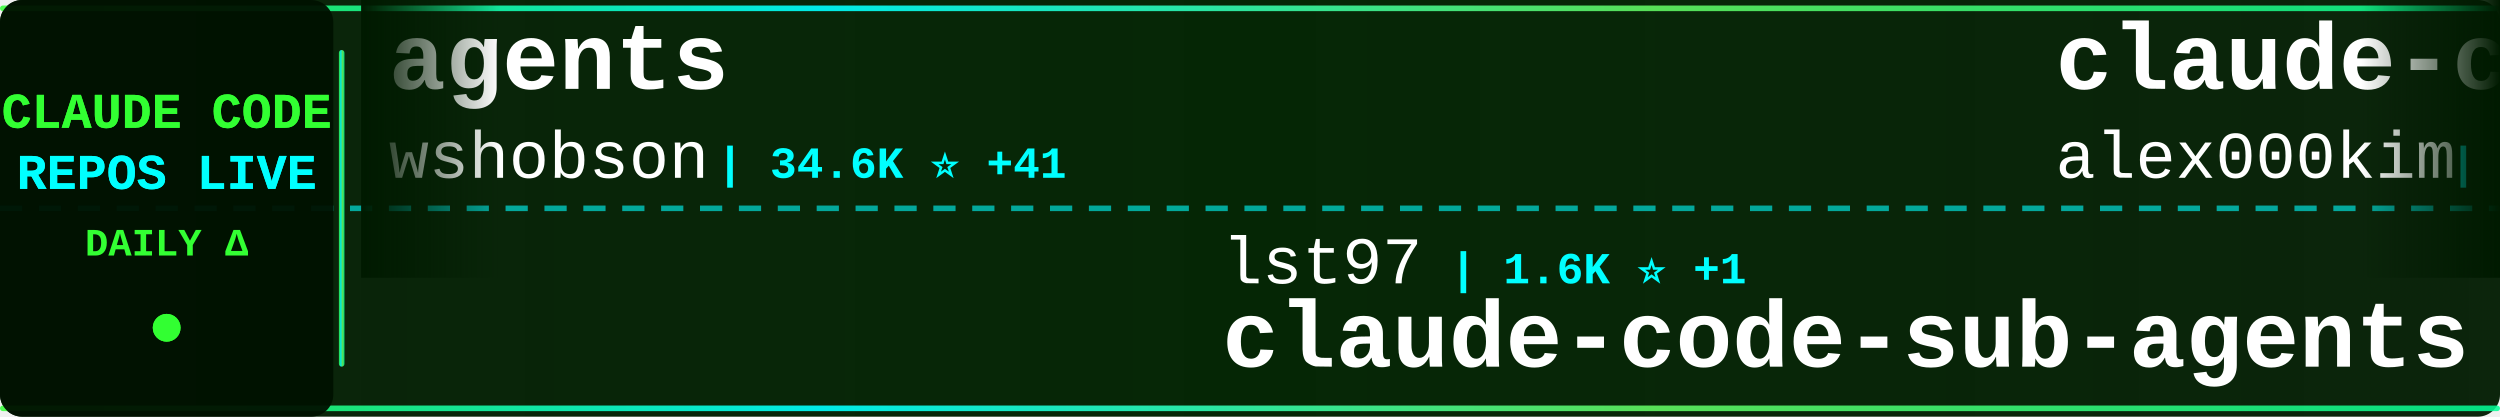
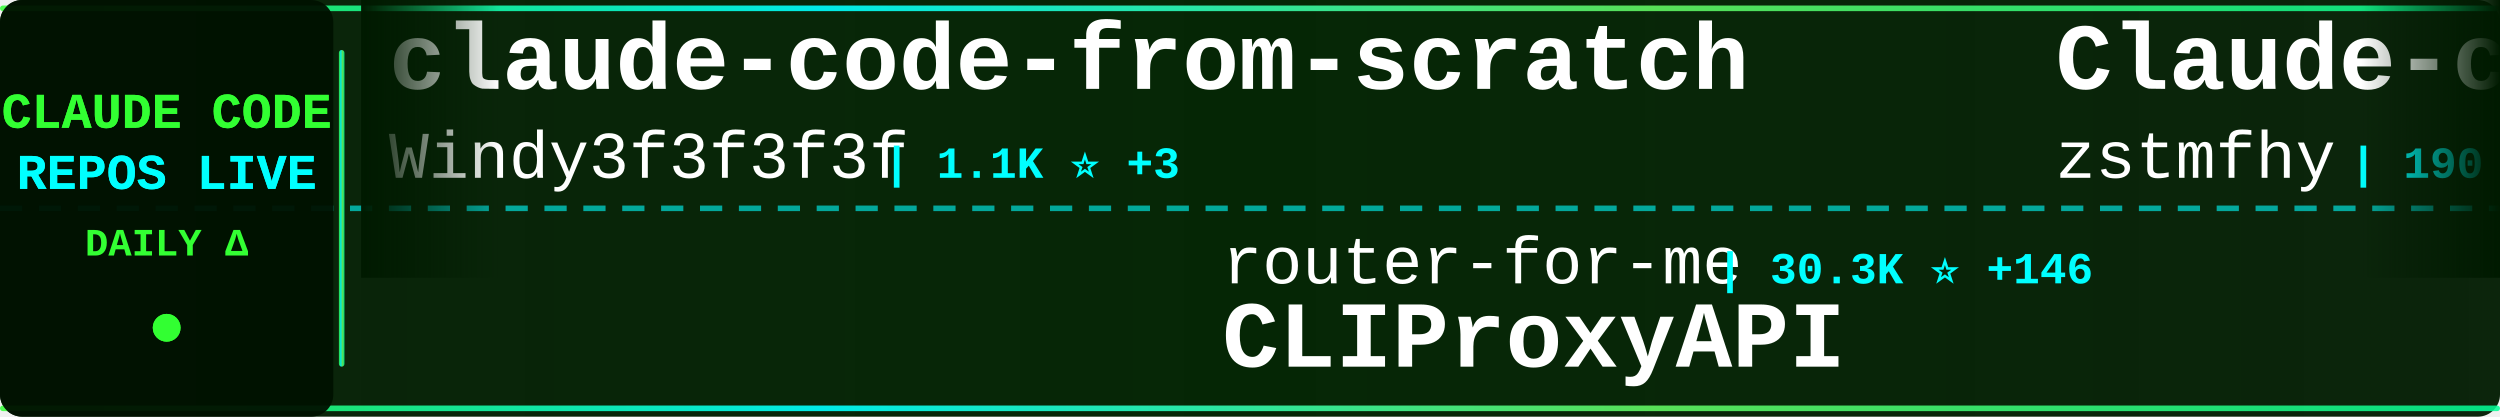
<svg xmlns="http://www.w3.org/2000/svg" width="900" height="150">
  <defs>
    <linearGradient id="tickerBg" x1="0%" y1="0%" x2="100%" y2="0%">
      <stop offset="0%" style="stop-color:#001a00;stop-opacity:0.95" />
      <stop offset="50%" style="stop-color:#002200;stop-opacity:0.98" />
      <stop offset="100%" style="stop-color:#001a00;stop-opacity:0.95" />
    </linearGradient>
    <linearGradient id="borderGrad" x1="0%" y1="0%" x2="100%" y2="0%">
      <stop offset="0%" style="stop-color:#33ff33;stop-opacity:0.85">
        <animate attributeName="stop-opacity" values="0.85;1;0.85" dur="2s" repeatCount="indefinite" />
      </stop>
      <stop offset="33%" style="stop-color:#00ffff;stop-opacity:0.9">
        <animate attributeName="stop-opacity" values="0.9;1;0.9" dur="2.2s" repeatCount="indefinite" />
      </stop>
      <stop offset="66%" style="stop-color:#66ff66;stop-opacity:0.85">
        <animate attributeName="stop-opacity" values="0.85;1;0.85" dur="1.8s" repeatCount="indefinite" />
      </stop>
      <stop offset="100%" style="stop-color:#00ff99;stop-opacity:0.85">
        <animate attributeName="stop-opacity" values="0.85;1;0.85" dur="2s" repeatCount="indefinite" />
      </stop>
    </linearGradient>
    <filter id="textGlow">
      <feGaussianBlur stdDeviation="0.1" result="coloredBlur" />
      <feMerge>
        <feMergeNode in="coloredBlur" />
        <feMergeNode in="SourceGraphic" />
      </feMerge>
    </filter>
    <filter id="metricGlow">
      <feGaussianBlur stdDeviation="0.2" result="coloredBlur" />
      <feMerge>
        <feMergeNode in="coloredBlur" />
        <feMergeNode in="SourceGraphic" />
      </feMerge>
    </filter>
    <linearGradient id="leftFade" x1="0%" y1="0%" x2="100%" y2="0%">
      <stop offset="0%" style="stop-color:#001a00;stop-opacity:1" />
      <stop offset="100%" style="stop-color:#001a00;stop-opacity:0" />
    </linearGradient>
    <linearGradient id="rightFade" x1="0%" y1="0%" x2="100%" y2="0%">
      <stop offset="0%" style="stop-color:#001a00;stop-opacity:0" />
      <stop offset="100%" style="stop-color:#001a00;stop-opacity:1" />
    </linearGradient>
  </defs>
  <rect width="900" height="150" fill="url(#tickerBg)" rx="8" />
  <rect x="0" y="2" width="900" height="2" fill="url(#borderGrad)" rx="1" />
  <rect x="0" y="146" width="900" height="2" fill="url(#borderGrad)" rx="1" />
  <line x1="0" y1="75" x2="900" y2="75" stroke="#00ffff" stroke-width="2" stroke-dasharray="8 6" opacity="0.6" />
  <rect x="0" y="0" width="120" height="150" fill="#001100" opacity="0.95" rx="8" />
  <text x="60" y="46" font-family="'Courier New', monospace" font-size="18" font-weight="bold" fill="#33ff33" text-anchor="middle" filter="url(#textGlow)">
    CLAUDE CODE
  </text>
  <text x="60" y="68" font-family="'Courier New', monospace" font-size="18" font-weight="bold" fill="#00ffff" text-anchor="middle" filter="url(#textGlow)">
    REPOS LIVE
  </text>
  <text x="60" y="92" font-family="'Courier New', monospace" font-size="14" font-weight="bold" fill="#33ff33" text-anchor="middle">
    DAILY Δ
  </text>
  <circle cx="60" cy="118" r="5" fill="#33ff33" filter="url(#metricGlow)">
    <animate attributeName="r" values="4;6;4" dur="1.5s" repeatCount="indefinite" />
    <animate attributeName="opacity" values="0.6;1;0.6" dur="1.5s" repeatCount="indefinite" />
  </circle>
  <rect x="122" y="18" width="2" height="114" fill="url(#borderGrad)" rx="1" />
  <clipPath id="tickerClip">
    <rect x="130" y="0" width="770" height="150" />
  </clipPath>
  <g clip-path="url(#tickerClip)">
    <g id="tickerItems">
      <animateTransform attributeName="transform" attributeType="XML" type="translate" from="0 0" to="-3000 0" dur="54s" repeatCount="indefinite" />
      <g transform="translate(0, 0)">
-         <text x="140" y="32" font-family="'Courier New', monospace" font-size="34" font-weight="bold" fill="#ffffff">agents</text>
-         <text x="140" y="64" font-family="'Courier New', monospace" font-size="24" font-weight="normal" fill="#ffffff" opacity="1.0">wshobson</text>
-         <text x="258" y="64" font-family="'Courier New', monospace" font-size="16" font-weight="bold" fill="#00ffff"> | 34.6K ⭐ +41</text>
+         <text x="140" y="32" font-family="'Courier New', monospace" font-size="34" font-weight="bold" fill="#ffffff">claude-code-from-scratch</text>
+         <text x="140" y="64" font-family="'Courier New', monospace" font-size="24" font-weight="normal" fill="#ffffff" opacity="1.0">Windy3f3f3f3f</text>
+         <text x="318" y="64" font-family="'Courier New', monospace" font-size="16" font-weight="bold" fill="#00ffff"> | 1.1K ⭐ +3</text>
      </g>
      <g transform="translate(300, 0)">
-         <text x="140" y="102" font-family="'Courier New', monospace" font-size="24" font-weight="normal" fill="#ffffff" opacity="1.0">lst97</text>
-         <text x="222" y="102" font-family="'Courier New', monospace" font-size="16" font-weight="bold" fill="#00ffff"> | 1.6K ⭐ +1</text>
-         <text x="140" y="132" font-family="'Courier New', monospace" font-size="34" font-weight="bold" fill="#ffffff">claude-code-sub-agents</text>
+         <text x="140" y="102" font-family="'Courier New', monospace" font-size="24" font-weight="normal" fill="#ffffff" opacity="1.0">router-for-me</text>
+         <text x="318" y="102" font-family="'Courier New', monospace" font-size="16" font-weight="bold" fill="#00ffff"> | 30.3K ⭐ +146</text>
+         <text x="140" y="132" font-family="'Courier New', monospace" font-size="34" font-weight="bold" fill="#ffffff">CLIProxyAPI</text>
      </g>
      <g transform="translate(600, 0)">
-         <text x="140" y="32" font-family="'Courier New', monospace" font-size="34" font-weight="bold" fill="#ffffff">claude-code</text>
-         <text x="140" y="64" font-family="'Courier New', monospace" font-size="24" font-weight="normal" fill="#ffffff" opacity="1.0">alex000kim</text>
-         <text x="282" y="64" font-family="'Courier New', monospace" font-size="16" font-weight="bold" fill="#00ffff"> | 222 ⭐ +1</text>
+         <text x="140" y="32" font-family="'Courier New', monospace" font-size="34" font-weight="bold" fill="#ffffff">Claude-code</text>
+         <text x="140" y="64" font-family="'Courier New', monospace" font-size="24" font-weight="normal" fill="#ffffff" opacity="1.0">zstmfhy</text>
+         <text x="246" y="64" font-family="'Courier New', monospace" font-size="16" font-weight="bold" fill="#00ffff"> | 190 ⭐</text>
      </g>
      <g transform="translate(900, 0)">
-         <text x="140" y="102" font-family="'Courier New', monospace" font-size="24" font-weight="normal" fill="#ffffff" opacity="1.0">anthropics</text>
-         <text x="282" y="102" font-family="'Courier New', monospace" font-size="16" font-weight="bold" fill="#00ffff"> | 7.4K ⭐ +16</text>
-         <text x="140" y="132" font-family="'Courier New', monospace" font-size="34" font-weight="bold" fill="#ffffff">claude-code-action</text>
+         <text x="140" y="102" font-family="'Courier New', monospace" font-size="24" font-weight="normal" fill="#ffffff" opacity="1.0">tanbiralam</text>
+         <text x="282" y="102" font-family="'Courier New', monospace" font-size="16" font-weight="bold" fill="#00ffff"> | 1.6K ⭐ +5</text>
+         <text x="140" y="132" font-family="'Courier New', monospace" font-size="34" font-weight="bold" fill="#ffffff">claude-code</text>
      </g>
      <g transform="translate(1200, 0)">
-         <text x="140" y="32" font-family="'Courier New', monospace" font-size="34" font-weight="bold" fill="#ffffff">claude-code-source</text>
-         <text x="140" y="64" font-family="'Courier New', monospace" font-size="24" font-weight="normal" fill="#ffffff" opacity="1.0">hangsman</text>
-         <text x="258" y="64" font-family="'Courier New', monospace" font-size="16" font-weight="bold" fill="#00ffff"> | 765 ⭐ +1</text>
-       </g>
-       <g transform="translate(1500, 0)">
-         <text x="140" y="102" font-family="'Courier New', monospace" font-size="24" font-weight="normal" fill="#ffffff" opacity="1.0">fazxes</text>
-         <text x="234" y="102" font-family="'Courier New', monospace" font-size="16" font-weight="bold" fill="#00ffff"> | 212 ⭐</text>
-         <text x="140" y="132" font-family="'Courier New', monospace" font-size="34" font-weight="bold" fill="#ffffff">Claude-code</text>
-       </g>
-       <g transform="translate(1800, 0)">
        <text x="140" y="32" font-family="'Courier New', monospace" font-size="34" font-weight="bold" fill="#ffffff">claude-code</text>
        <text x="140" y="64" font-family="'Courier New', monospace" font-size="24" font-weight="normal" fill="#ffffff" opacity="1.0">chiragjoshi12</text>
        <text x="318" y="64" font-family="'Courier New', monospace" font-size="16" font-weight="bold" fill="#00ffff"> | 196 ⭐</text>
      </g>
+       <g transform="translate(1500, 0)">
+         <text x="140" y="102" font-family="'Courier New', monospace" font-size="24" font-weight="normal" fill="#ffffff" opacity="1.0">ChrisWiles</text>
+         <text x="282" y="102" font-family="'Courier New', monospace" font-size="16" font-weight="bold" fill="#00ffff"> | 5.9K ⭐ +2</text>
+         <text x="140" y="132" font-family="'Courier New', monospace" font-size="34" font-weight="bold" fill="#ffffff">claude-code-showcase</text>
+       </g>
+       <g transform="translate(1800, 0)">
+         <text x="140" y="32" font-family="'Courier New', monospace" font-size="34" font-weight="bold" fill="#ffffff">ralph-claude-code</text>
+         <text x="140" y="64" font-family="'Courier New', monospace" font-size="24" font-weight="normal" fill="#ffffff" opacity="1.0">frankbria</text>
+         <text x="270" y="64" font-family="'Courier New', monospace" font-size="16" font-weight="bold" fill="#00ffff"> | 9.0K ⭐ +14</text>
+       </g>
      <g transform="translate(2100, 0)">
-         <text x="140" y="102" font-family="'Courier New', monospace" font-size="24" font-weight="normal" fill="#ffffff" opacity="1.0">codeaashu</text>
-         <text x="270" y="102" font-family="'Courier New', monospace" font-size="16" font-weight="bold" fill="#00ffff"> | 2.4K ⭐ +9</text>
-         <text x="140" y="132" font-family="'Courier New', monospace" font-size="34" font-weight="bold" fill="#ffffff">claude-code</text>
+         <text x="140" y="102" font-family="'Courier New', monospace" font-size="24" font-weight="normal" fill="#ffffff" opacity="1.0">fuergaosi233</text>
+         <text x="306" y="102" font-family="'Courier New', monospace" font-size="16" font-weight="bold" fill="#00ffff"> | 2.5K ⭐ +1</text>
+         <text x="140" y="132" font-family="'Courier New', monospace" font-size="34" font-weight="bold" fill="#ffffff">claude-code-proxy</text>
      </g>
      <g transform="translate(2400, 0)">
-         <text x="140" y="32" font-family="'Courier New', monospace" font-size="34" font-weight="bold" fill="#ffffff">claude-task-master</text>
-         <text x="140" y="64" font-family="'Courier New', monospace" font-size="24" font-weight="normal" fill="#ffffff" opacity="1.0">eyaltoledano</text>
-         <text x="306" y="64" font-family="'Courier New', monospace" font-size="16" font-weight="bold" fill="#00ffff"> | 27.0K ⭐ +12</text>
+         <text x="140" y="32" font-family="'Courier New', monospace" font-size="34" font-weight="bold" fill="#ffffff">claude-code-reverse</text>
+         <text x="140" y="64" font-family="'Courier New', monospace" font-size="24" font-weight="normal" fill="#ffffff" opacity="1.0">Yuyz0112</text>
+         <text x="258" y="64" font-family="'Courier New', monospace" font-size="16" font-weight="bold" fill="#00ffff"> | 2.4K ⭐</text>
      </g>
      <g transform="translate(2700, 0)">
-         <text x="140" y="102" font-family="'Courier New', monospace" font-size="24" font-weight="normal" fill="#ffffff" opacity="1.0">OneRedOak</text>
-         <text x="270" y="102" font-family="'Courier New', monospace" font-size="16" font-weight="bold" fill="#00ffff"> | 3.8K ⭐</text>
-         <text x="140" y="132" font-family="'Courier New', monospace" font-size="34" font-weight="bold" fill="#ffffff">claude-code-workflows</text>
+         <text x="140" y="102" font-family="'Courier New', monospace" font-size="24" font-weight="normal" fill="#ffffff" opacity="1.0">Piebald-AI</text>
+         <text x="282" y="102" font-family="'Courier New', monospace" font-size="16" font-weight="bold" fill="#00ffff"> | 9.8K ⭐ +37</text>
+         <text x="140" y="132" font-family="'Courier New', monospace" font-size="34" font-weight="bold" fill="#ffffff">claude-code-system-promp...</text>
      </g>
      <g transform="translate(3000, 0)">
-         <text x="140" y="32" font-family="'Courier New', monospace" font-size="34" font-weight="bold" fill="#ffffff">agents</text>
-         <text x="140" y="64" font-family="'Courier New', monospace" font-size="24" font-weight="normal" fill="#ffffff" opacity="1.0">wshobson</text>
-         <text x="258" y="64" font-family="'Courier New', monospace" font-size="16" font-weight="bold" fill="#00ffff"> | 34.6K ⭐ +41</text>
+         <text x="140" y="32" font-family="'Courier New', monospace" font-size="34" font-weight="bold" fill="#ffffff">claude-code-from-scratch</text>
+         <text x="140" y="64" font-family="'Courier New', monospace" font-size="24" font-weight="normal" fill="#ffffff" opacity="1.0">Windy3f3f3f3f</text>
+         <text x="318" y="64" font-family="'Courier New', monospace" font-size="16" font-weight="bold" fill="#00ffff"> | 1.1K ⭐ +3</text>
      </g>
      <g transform="translate(3300, 0)">
-         <text x="140" y="102" font-family="'Courier New', monospace" font-size="24" font-weight="normal" fill="#ffffff" opacity="1.0">lst97</text>
-         <text x="222" y="102" font-family="'Courier New', monospace" font-size="16" font-weight="bold" fill="#00ffff"> | 1.6K ⭐ +1</text>
-         <text x="140" y="132" font-family="'Courier New', monospace" font-size="34" font-weight="bold" fill="#ffffff">claude-code-sub-agents</text>
+         <text x="140" y="102" font-family="'Courier New', monospace" font-size="24" font-weight="normal" fill="#ffffff" opacity="1.0">router-for-me</text>
+         <text x="318" y="102" font-family="'Courier New', monospace" font-size="16" font-weight="bold" fill="#00ffff"> | 30.3K ⭐ +146</text>
+         <text x="140" y="132" font-family="'Courier New', monospace" font-size="34" font-weight="bold" fill="#ffffff">CLIProxyAPI</text>
      </g>
      <g transform="translate(3600, 0)">
-         <text x="140" y="32" font-family="'Courier New', monospace" font-size="34" font-weight="bold" fill="#ffffff">claude-code</text>
-         <text x="140" y="64" font-family="'Courier New', monospace" font-size="24" font-weight="normal" fill="#ffffff" opacity="1.0">alex000kim</text>
-         <text x="282" y="64" font-family="'Courier New', monospace" font-size="16" font-weight="bold" fill="#00ffff"> | 222 ⭐ +1</text>
+         <text x="140" y="32" font-family="'Courier New', monospace" font-size="34" font-weight="bold" fill="#ffffff">Claude-code</text>
+         <text x="140" y="64" font-family="'Courier New', monospace" font-size="24" font-weight="normal" fill="#ffffff" opacity="1.0">zstmfhy</text>
+         <text x="246" y="64" font-family="'Courier New', monospace" font-size="16" font-weight="bold" fill="#00ffff"> | 190 ⭐</text>
      </g>
      <g transform="translate(3900, 0)">
-         <text x="140" y="102" font-family="'Courier New', monospace" font-size="24" font-weight="normal" fill="#ffffff" opacity="1.0">anthropics</text>
-         <text x="282" y="102" font-family="'Courier New', monospace" font-size="16" font-weight="bold" fill="#00ffff"> | 7.4K ⭐ +16</text>
-         <text x="140" y="132" font-family="'Courier New', monospace" font-size="34" font-weight="bold" fill="#ffffff">claude-code-action</text>
+         <text x="140" y="102" font-family="'Courier New', monospace" font-size="24" font-weight="normal" fill="#ffffff" opacity="1.0">tanbiralam</text>
+         <text x="282" y="102" font-family="'Courier New', monospace" font-size="16" font-weight="bold" fill="#00ffff"> | 1.6K ⭐ +5</text>
+         <text x="140" y="132" font-family="'Courier New', monospace" font-size="34" font-weight="bold" fill="#ffffff">claude-code</text>
      </g>
    </g>
  </g>
  <rect x="130" y="0" width="50" height="100" fill="url(#leftFade)" />
  <rect x="850" y="0" width="50" height="100" fill="url(#rightFade)" />
</svg>
